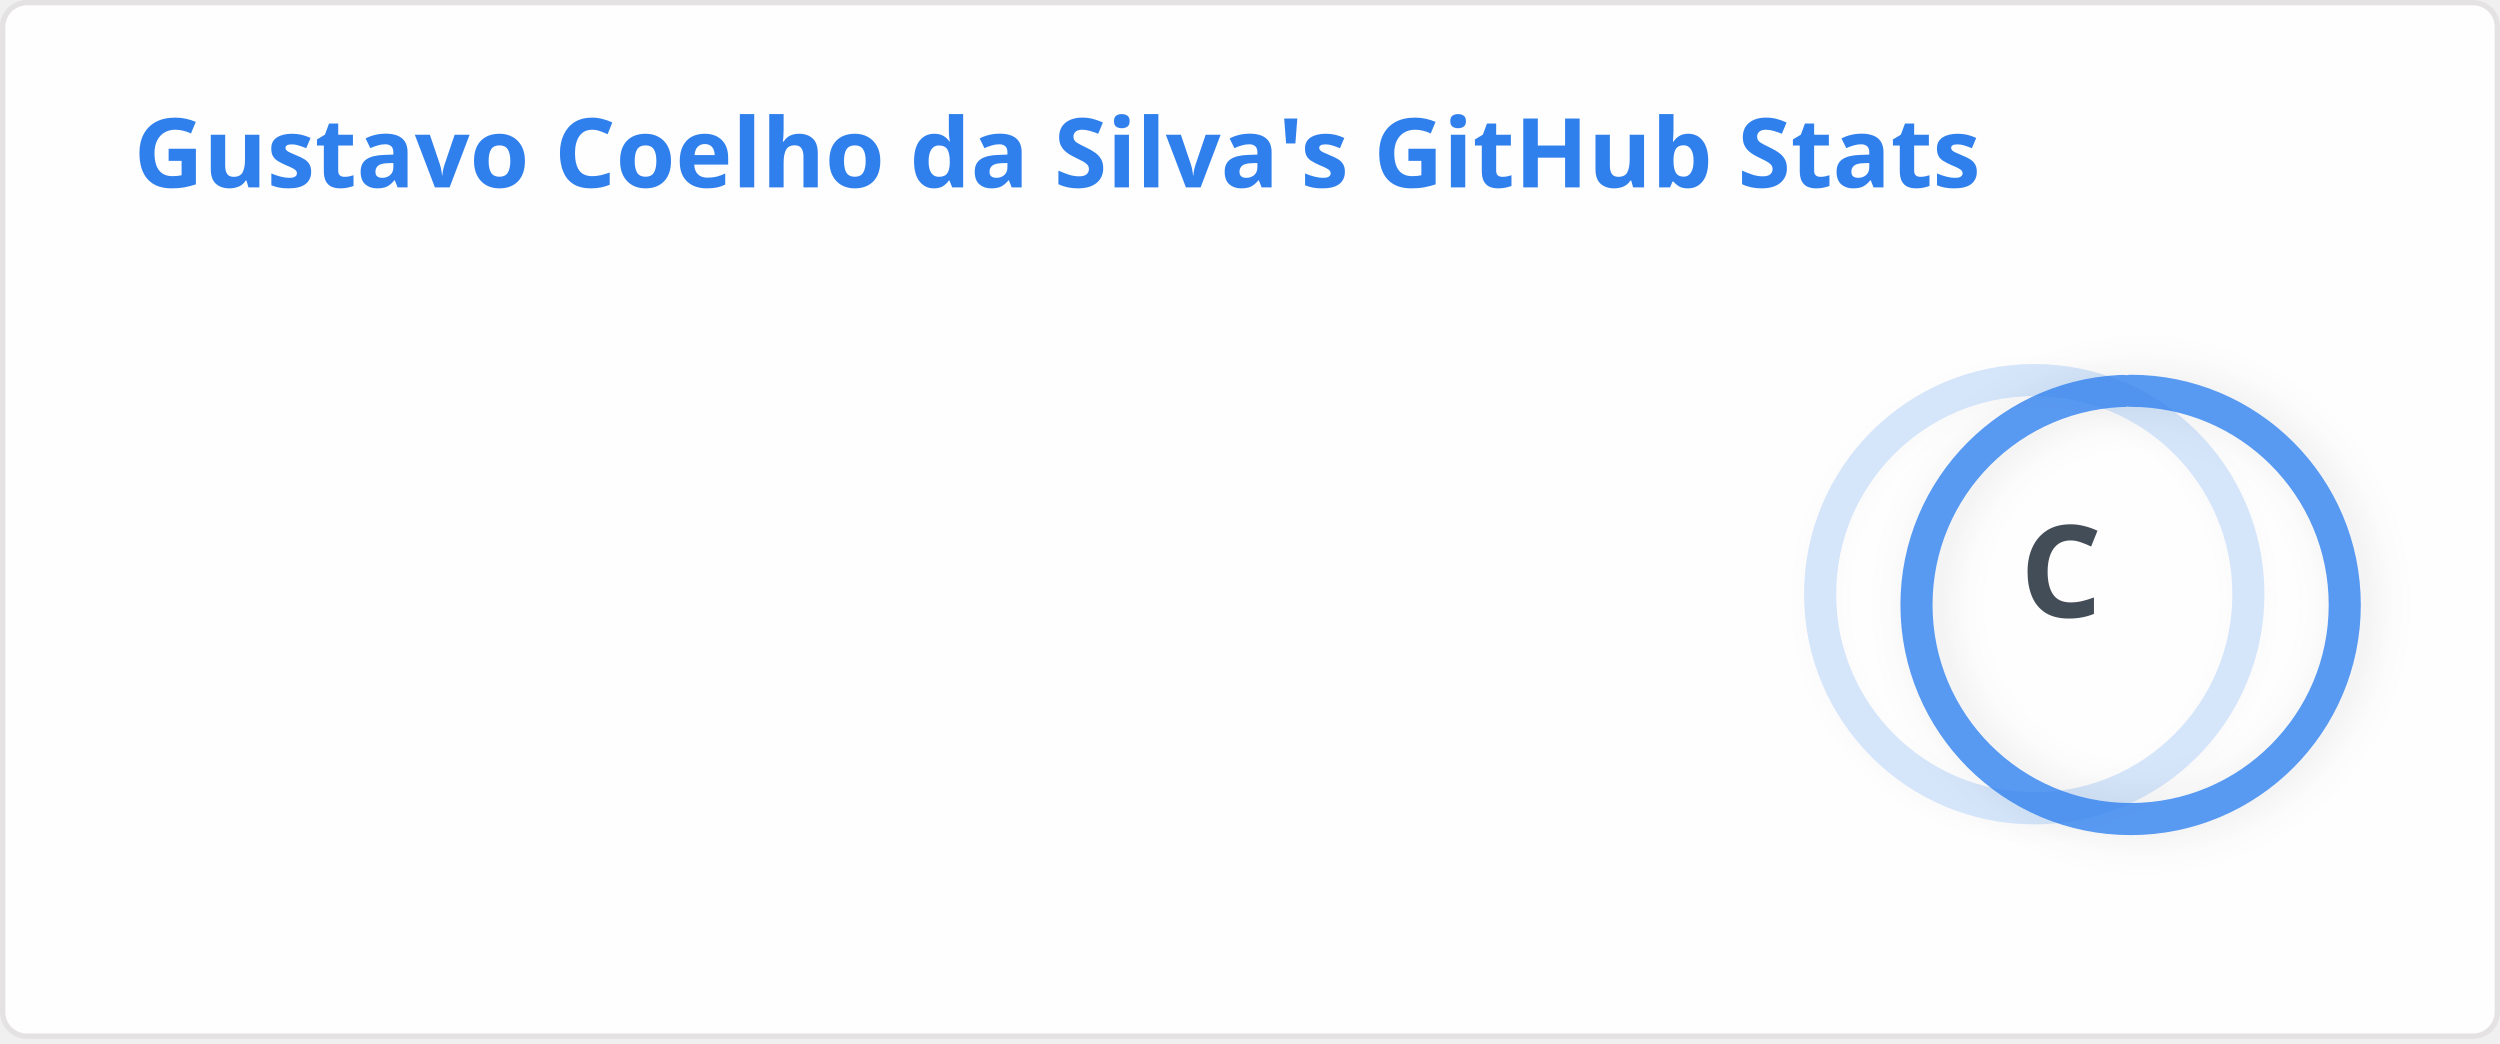
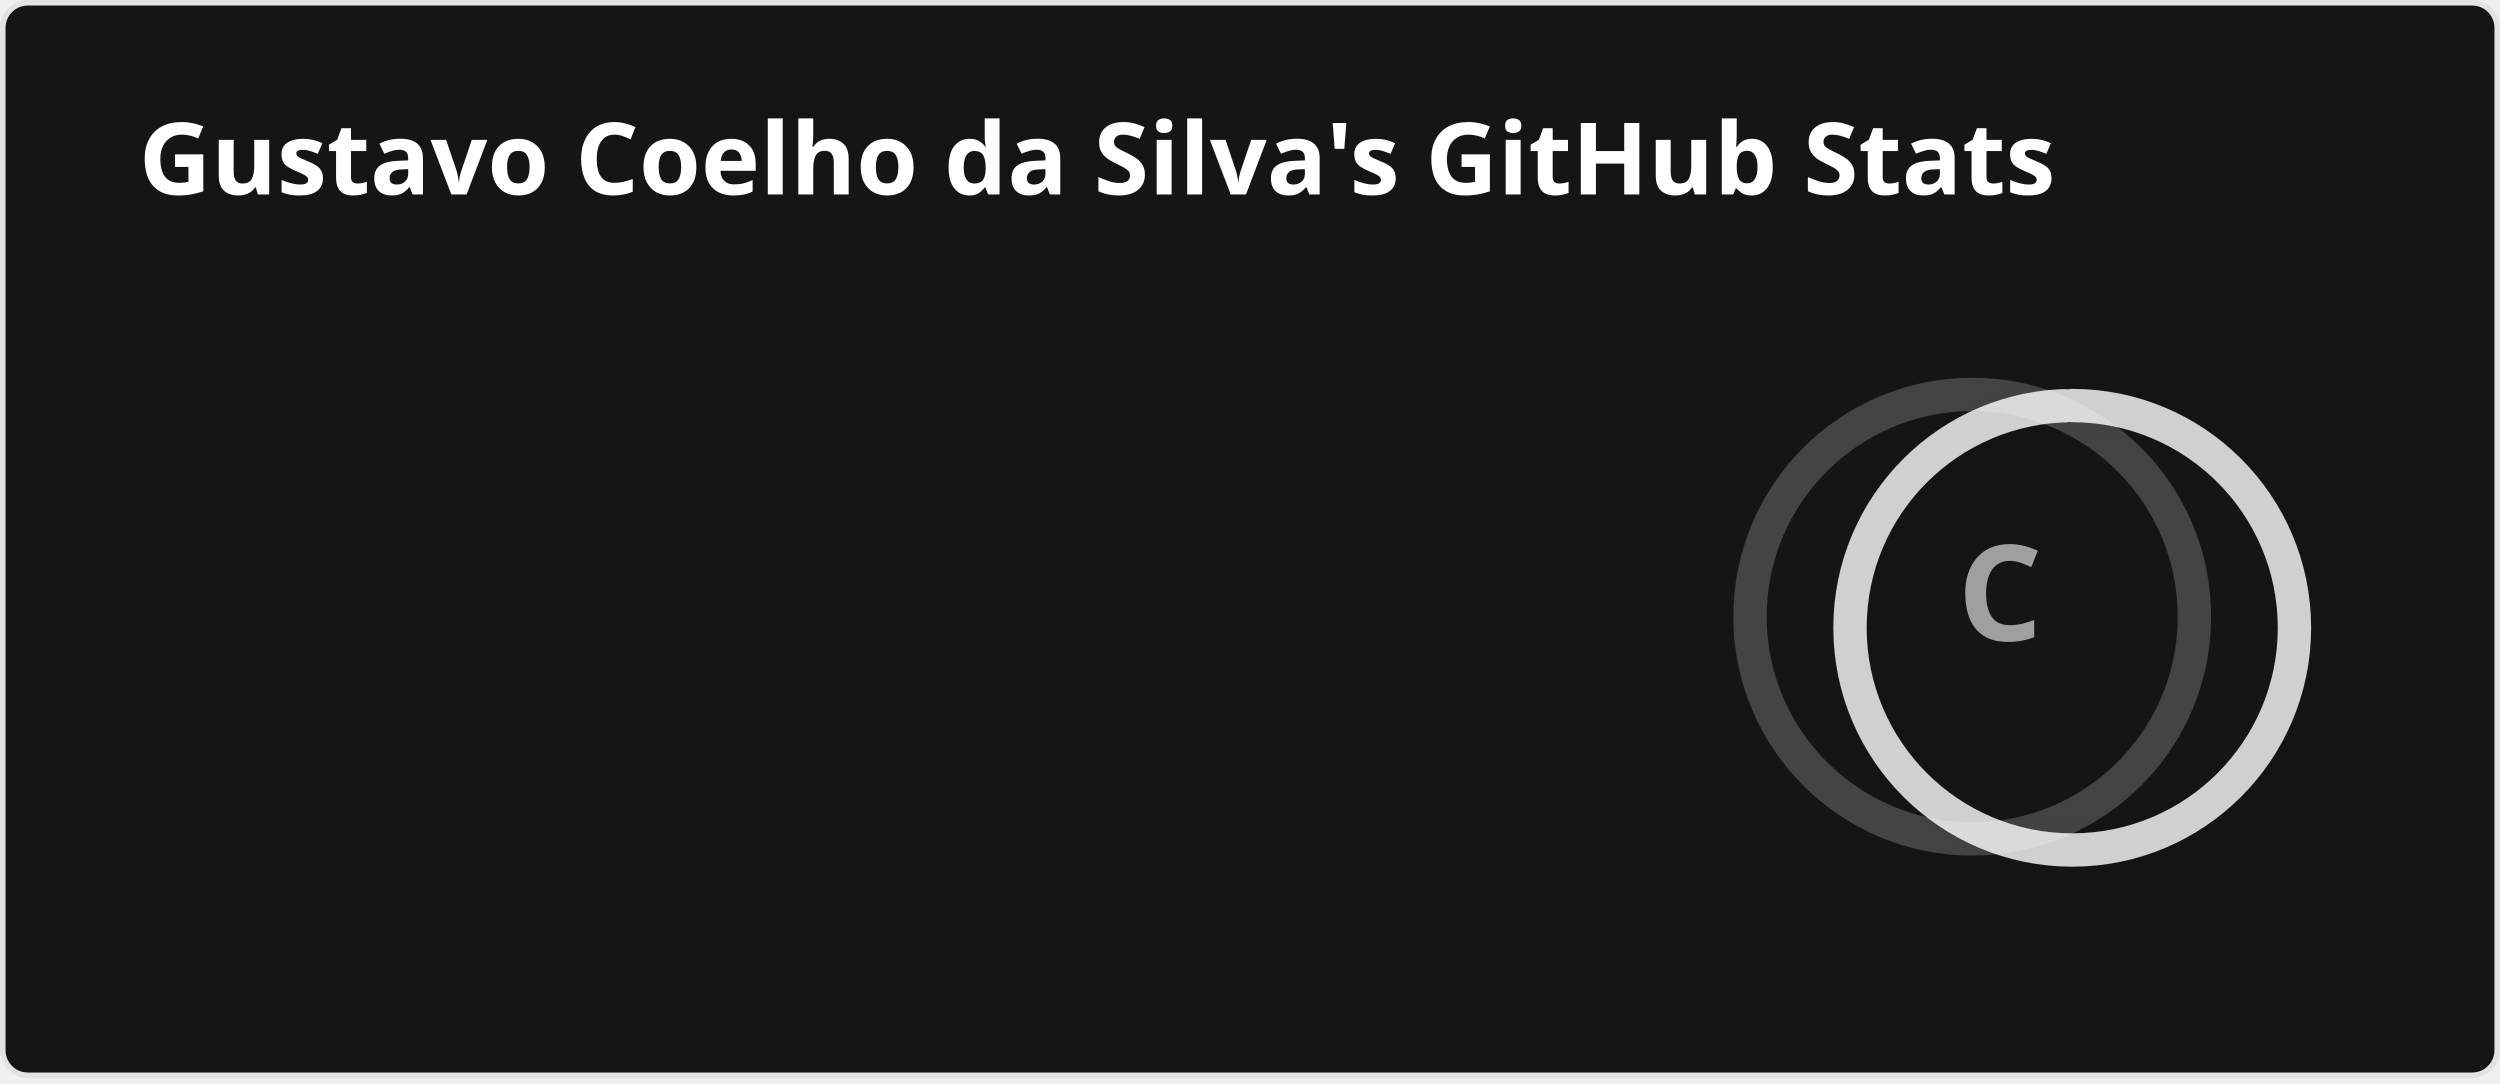
- <svg xmlns="http://www.w3.org/2000/svg" width="467" height="195" viewBox="0 0 467 195" fill="none" role="img" aria-labelledby="descId">
+ <svg xmlns="http://www.w3.org/2000/svg" width="450" height="195" viewBox="0 0 450 195" fill="none" role="img" aria-labelledby="descId">
  <style>
          .header {
            font: 600 18px 'Segoe UI', Ubuntu, "Helvetica Neue", Sans-Serif;
-             fill: #2f80ed;
+             fill: #fff;
            animation: fadeInAnimation 0.8s ease-in-out forwards;
          }
          @supports(-moz-appearance: auto) {
            /* Selector detects Firefox */
            .header { font-size: 15.5px; }
          }
          
    .stat {
-       font: 600 14px 'Segoe UI', Ubuntu, "Helvetica Neue", Sans-Serif; fill: #434d58;
+       font: 600 14px 'Segoe UI', Ubuntu, "Helvetica Neue", Sans-Serif; fill: #9f9f9f;
    }
    @supports(-moz-appearance: auto) {
      /* Selector detects Firefox */
      .stat { font-size:12px; }
    }
    .stagger {
      opacity: 0;
      animation: fadeInAnimation 0.3s ease-in-out forwards;
    }
    .rank-text {
-       font: 800 24px 'Segoe UI', Ubuntu, Sans-Serif; fill: #434d58;
+       font: 800 24px 'Segoe UI', Ubuntu, Sans-Serif; fill: #9f9f9f;
      animation: scaleInAnimation 0.3s ease-in-out forwards;
    }
    .rank-percentile-header {
      font-size: 14px;
    }
    .rank-percentile-text {
      font-size: 16px;
    }
    
    .not_bold { font-weight: 400 }
    .bold { font-weight: 700 }
    .icon {
-       fill: #4c71f2;
-       display: block;
+       fill: #79ff97;
+       display: none;
    }

    .rank-circle-rim {
-       stroke: #2f80ed;
+       stroke: #fff;
      fill: none;
      stroke-width: 6;
      opacity: 0.2;
    }
    .rank-circle {
-       stroke: #2f80ed;
+       stroke: #fff;
      stroke-dasharray: 250;
      fill: none;
      stroke-width: 6;
      stroke-linecap: round;
      opacity: 0.8;
      transform-origin: -10px 8px;
      transform: rotate(-90deg);
      animation: rankAnimation 1s forwards ease-in-out;
      filter: drop-shadow(0 2px 4px rgba(0,0,0,0.1));
    }
    .rank-circle-rim {
      filter: drop-shadow(0 1px 2px rgba(0,0,0,0.1));
    }
    
    @keyframes rankAnimation {
      from {
        stroke-dashoffset: 251.33;
      }
      to {
-         stroke-dashoffset: 239.90;
+         stroke-dashoffset: 239.70;
      }
    }
  
  

          
      /* Animations */
      @keyframes scaleInAnimation {
        from {
          transform: translate(-5px, 5px) scale(0);
        }
        to {
          transform: translate(-5px, 5px) scale(1);
        }
      }
      @keyframes fadeInAnimation {
        from {
          opacity: 0;
        }
        to {
          opacity: 1;
        }
      }
      @keyframes slideInAnimation {
        from {
          transform: translateX(-10px);
          opacity: 0;
        }
        to {
          transform: translateX(0);
          opacity: 1;
        }
      }
      @keyframes bounceInAnimation {
        0% {
          transform: scale(0.3);
          opacity: 0;
        }
        50% {
          transform: scale(1.05);
        }
        70% {
          transform: scale(0.9);
        }
        100% {
          transform: scale(1);
          opacity: 1;
        }
      }
    
          
        </style>
-   <rect data-testid="card-bg" x="0.5" y="0.5" rx="4.5" height="99%" stroke="#e4e2e2" width="466" fill="#fffefe" stroke-opacity="1.0" />
+   <rect data-testid="card-bg" x="0.5" y="0.5" rx="4.5" height="99%" stroke="#e4e2e2" width="449" fill="#151515" stroke-opacity="1.0" />
  <g data-testid="card-title" transform="translate(25, 35)">
    <g transform="translate(0, 0)">
      <text x="0" y="0" class="header" data-testid="header">Gustavo Coelho da Silva's GitHub Stats</text>
    </g>
  </g>
  <g data-testid="main-card-body" transform="translate(0, 55)">
-     <g data-testid="rank-circle" transform="translate(390, 48)">
+     <g data-testid="rank-circle" transform="translate(365, 48)">
      <circle class="rank-circle-rim" cx="-10" cy="8" r="40" />
      <circle class="rank-circle" cx="-10" cy="8" r="40" />
      <g class="rank-text">
        <text x="-5" y="3" alignment-baseline="central" dominant-baseline="central" text-anchor="middle" data-testid="level-rank-icon">
          C
        </text>
      </g>
    </g>
    <svg x="0" y="0">
      <g transform="translate(0, 0)">
        <g class="stagger" style="animation-delay: 450ms" transform="translate(25, 0)">
-           <svg data-testid="icon" class="icon" viewBox="0 0 16 16" version="1.1" width="16" height="16">
-             <path fill-rule="evenodd" d="M8 .25a.75.75 0 01.673.418l1.882 3.815 4.21.612a.75.75 0 01.416 1.279l-3.046 2.97.719 4.192a.75.75 0 01-1.088.791L8 12.347l-3.766 1.98a.75.75 0 01-1.088-.79l.72-4.194L.818 6.374a.75.75 0 01.416-1.28l4.21-.611L7.327.668A.75.75 0 018 .25zm0 2.445L6.615 5.5a.75.75 0 01-.564.41l-3.097.45 2.24 2.184a.75.75 0 01.216.664l-.528 3.084 2.769-1.456a.75.75 0 01.698 0l2.77 1.456-.53-3.084a.75.75 0 01.216-.664l2.24-2.183-3.096-.45a.75.75 0 01-.564-.41L8 2.694v.001z" />
-           </svg>
-           <text class="stat not_bold" x="25" y="12.5">Total Stars:</text>
-           <text class="stat not_bold" x="219.01" y="12.5" data-testid="stars">0</text>
+           <text class="stat not_bold" y="12.5">Total Stars:</text>
+           <text class="stat not_bold" x="199.01" y="12.5" data-testid="stars">0</text>
        </g>
      </g>
      <g transform="translate(0, 25)">
        <g class="stagger" style="animation-delay: 600ms" transform="translate(25, 0)">
-           <svg data-testid="icon" class="icon" viewBox="0 0 16 16" version="1.1" width="16" height="16">
-             <path fill-rule="evenodd" d="M1.643 3.143L.427 1.927A.25.25 0 000 2.104V5.75c0 .138.112.25.25.25h3.646a.25.25 0 00.177-.427L2.715 4.215a6.5 6.5 0 11-1.18 4.458.75.75 0 10-1.493.154 8.001 8.001 0 101.6-5.684zM7.75 4a.75.75 0 01.75.75v2.992l2.028.812a.75.75 0 01-.557 1.392l-2.5-1A.75.75 0 017 8.25v-3.5A.75.75 0 017.75 4z" />
-           </svg>
-           <text class="stat not_bold" x="25" y="12.5">Commits (this year):</text>
-           <text class="stat not_bold" x="219.01" y="12.5" data-testid="commits">56</text>
+           <text class="stat not_bold" y="12.5">Commits (this year):</text>
+           <text class="stat not_bold" x="199.01" y="12.5" data-testid="commits">58</text>
        </g>
      </g>
      <g transform="translate(0, 50)">
        <g class="stagger" style="animation-delay: 750ms" transform="translate(25, 0)">
-           <svg data-testid="icon" class="icon" viewBox="0 0 16 16" version="1.1" width="16" height="16">
-             <path fill-rule="evenodd" d="M7.177 3.073L9.573.677A.25.25 0 0110 .854v4.792a.25.25 0 01-.427.177L7.177 3.427a.25.25 0 010-.354zM3.75 2.5a.75.75 0 100 1.5.75.75 0 000-1.5zm-2.25.75a2.25 2.25 0 113 2.122v5.256a2.251 2.251 0 11-1.5 0V5.372A2.25 2.25 0 011.5 3.25zM11 2.5h-1V4h1a1 1 0 011 1v5.628a2.251 2.251 0 101.5 0V5A2.5 2.5 0 0011 2.5zm1 10.25a.75.75 0 111.5 0 .75.75 0 01-1.5 0zM3.75 12a.75.75 0 100 1.5.75.75 0 000-1.5z" />
-           </svg>
-           <text class="stat not_bold" x="25" y="12.5">PRs:</text>
-           <text class="stat not_bold" x="219.01" y="12.5" data-testid="prs">0</text>
+           <text class="stat not_bold" y="12.5">PRs:</text>
+           <text class="stat not_bold" x="199.01" y="12.5" data-testid="prs">0</text>
        </g>
      </g>
      <g transform="translate(0, 75)">
        <g class="stagger" style="animation-delay: 900ms" transform="translate(25, 0)">
-           <svg data-testid="icon" class="icon" viewBox="0 0 16 16" version="1.1" width="16" height="16">
-             <path fill-rule="evenodd" d="M8 1.5a6.5 6.5 0 100 13 6.5 6.5 0 000-13zM0 8a8 8 0 1116 0A8 8 0 010 8zm9 3a1 1 0 11-2 0 1 1 0 012 0zm-.25-6.25a.75.75 0 00-1.5 0v3.5a.75.75 0 001.5 0v-3.5z" />
-           </svg>
-           <text class="stat not_bold" x="25" y="12.5">Issues:</text>
-           <text class="stat not_bold" x="219.01" y="12.5" data-testid="issues">1</text>
+           <text class="stat not_bold" y="12.5">Issues:</text>
+           <text class="stat not_bold" x="199.01" y="12.5" data-testid="issues">1</text>
        </g>
      </g>
      <g transform="translate(0, 100)">
        <g class="stagger" style="animation-delay: 1050ms" transform="translate(25, 0)">
-           <svg data-testid="icon" class="icon" viewBox="0 0 16 16" version="1.1" width="16" height="16">
-             <path fill-rule="evenodd" d="M2 2.5A2.5 2.5 0 014.5 0h8.75a.75.75 0 01.75.75v12.5a.75.75 0 01-.75.75h-2.5a.75.75 0 110-1.5h1.75v-2h-8a1 1 0 00-.714 1.7.75.75 0 01-1.072 1.05A2.495 2.495 0 012 11.5v-9zm10.5-1V9h-8c-.356 0-.694.074-1 .208V2.5a1 1 0 011-1h8zM5 12.25v3.25a.25.25 0 00.4.2l1.45-1.087a.25.25 0 01.3 0L8.6 15.7a.25.25 0 00.4-.2v-3.25a.25.25 0 00-.25-.25h-3.5a.25.25 0 00-.25.25z" />
-           </svg>
-           <text class="stat not_bold" x="25" y="12.5">Contributed to:</text>
-           <text class="stat not_bold" x="219.01" y="12.5" data-testid="contribs">1</text>
+           <text class="stat not_bold" y="12.5">Contributed to:</text>
+           <text class="stat not_bold" x="199.01" y="12.5" data-testid="contribs">1</text>
        </g>
      </g>
    </svg>
  </g>
</svg>
